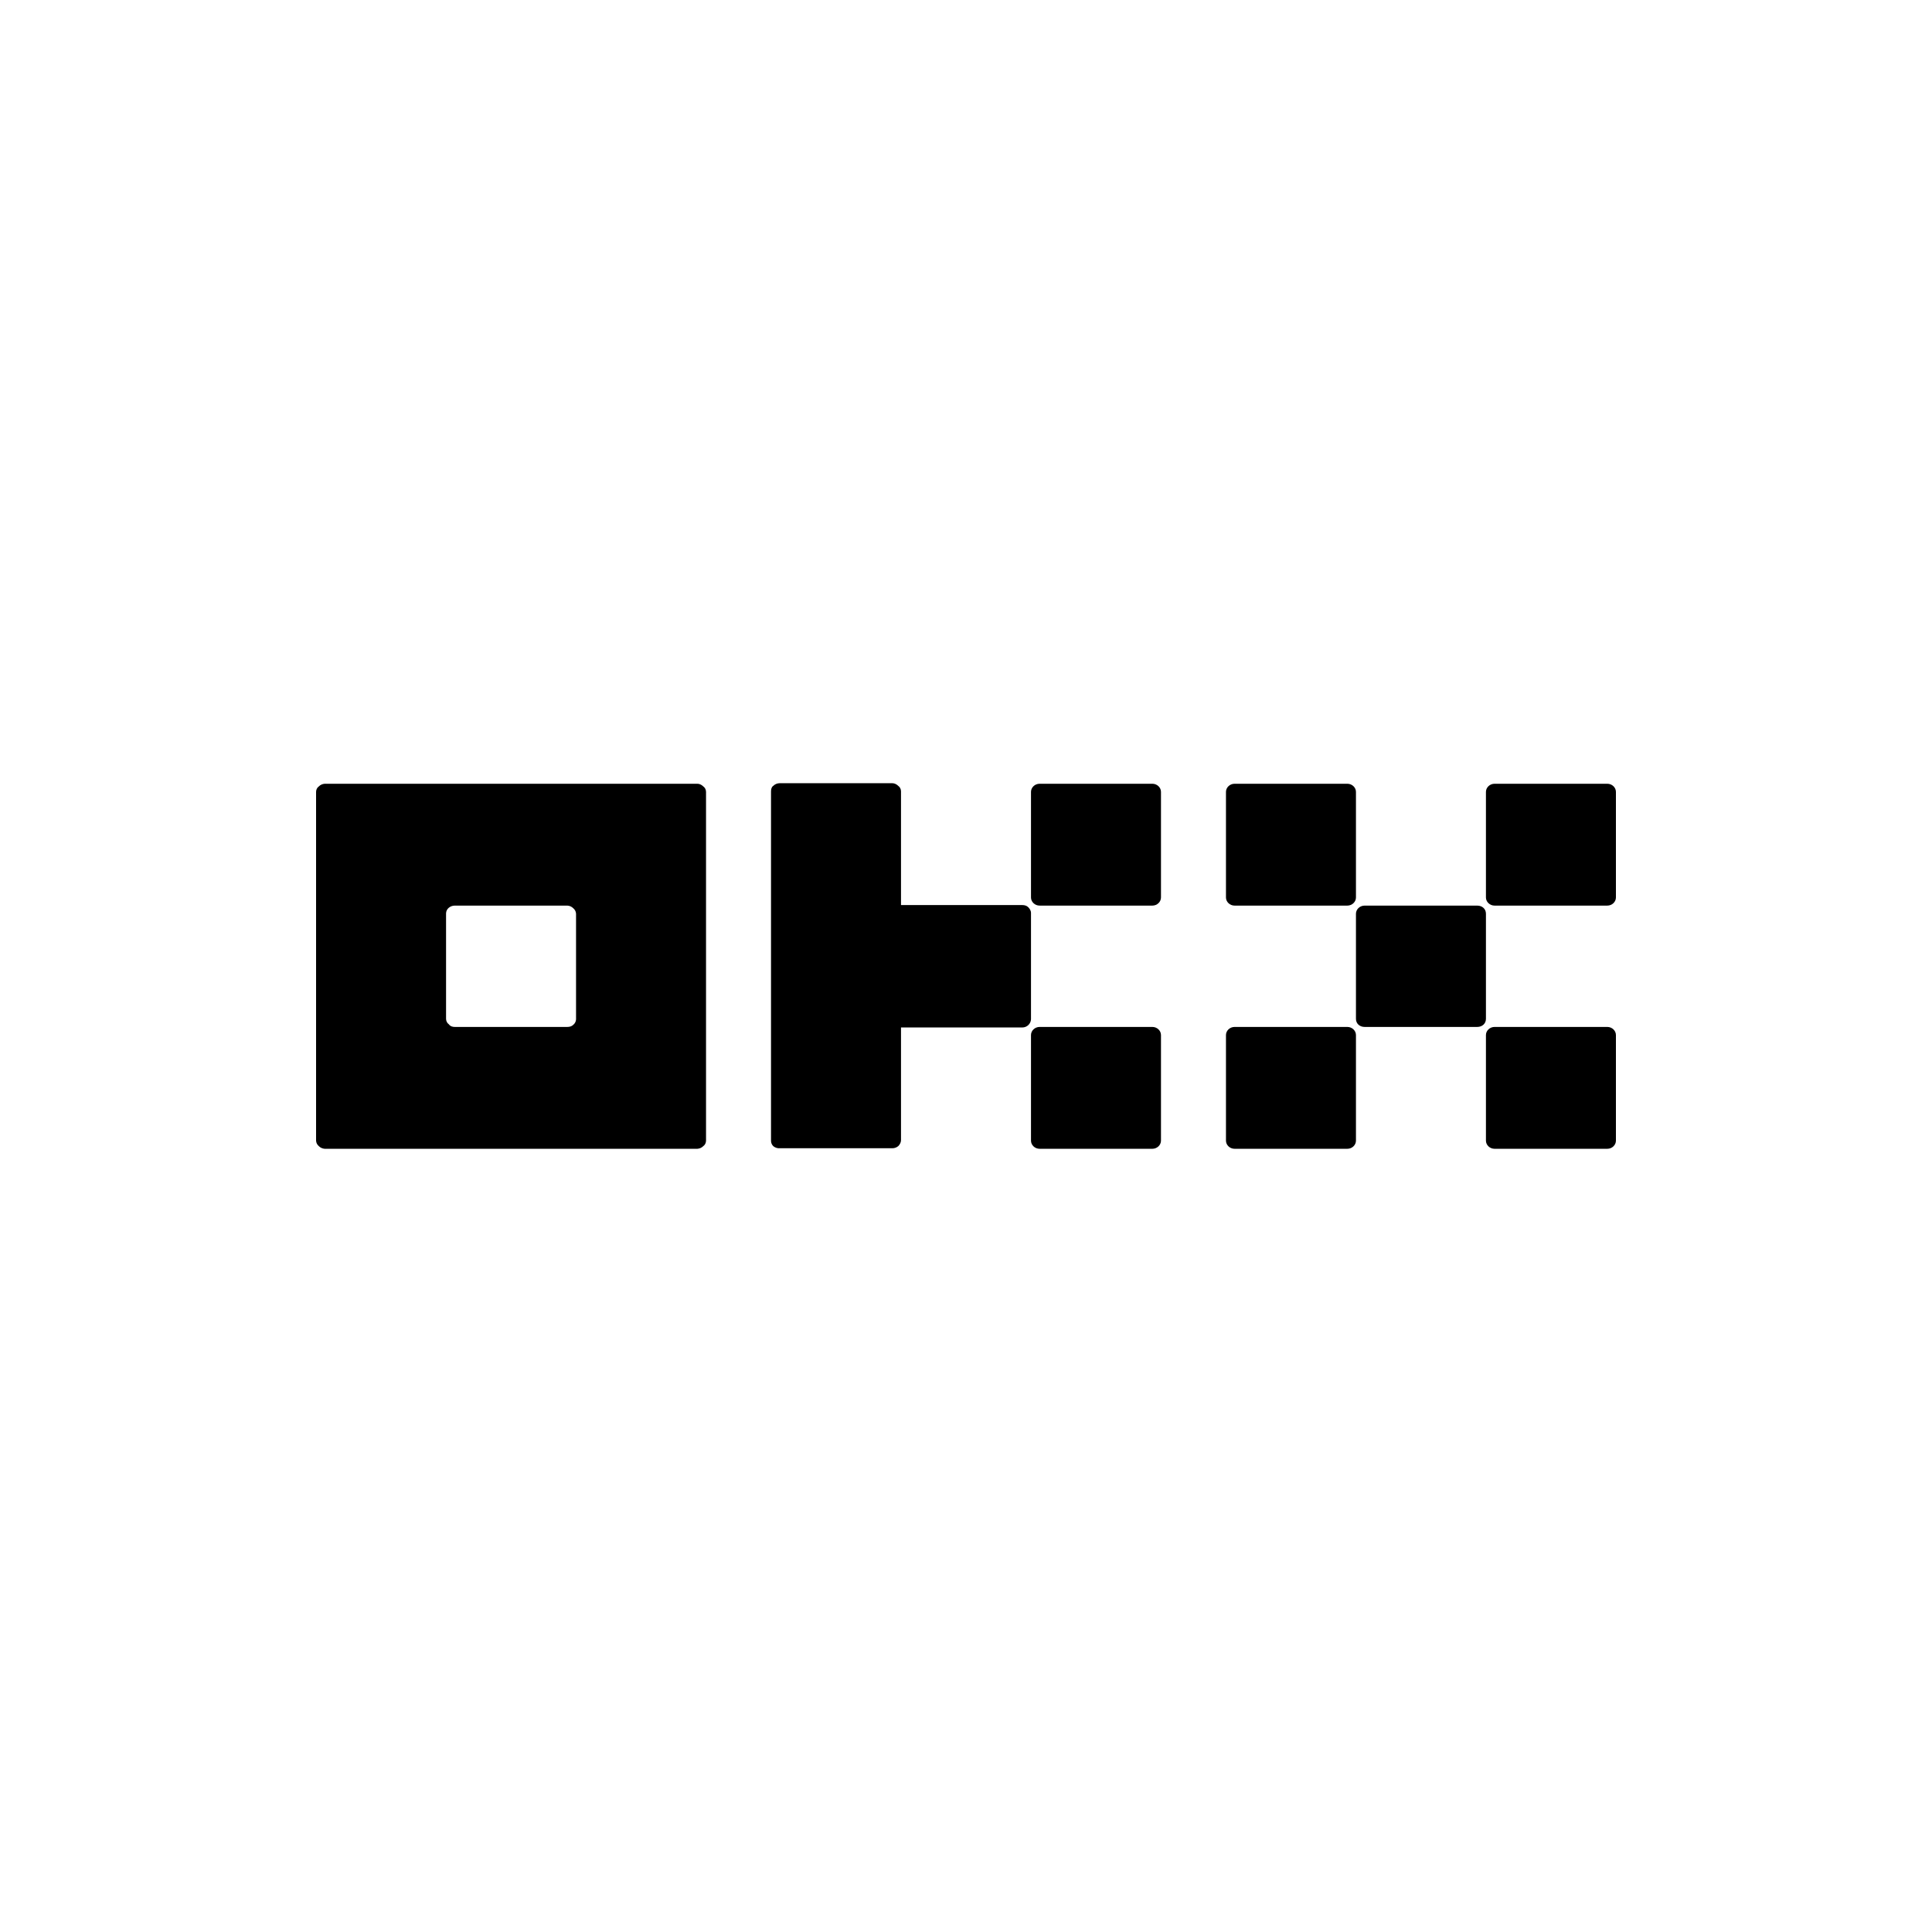
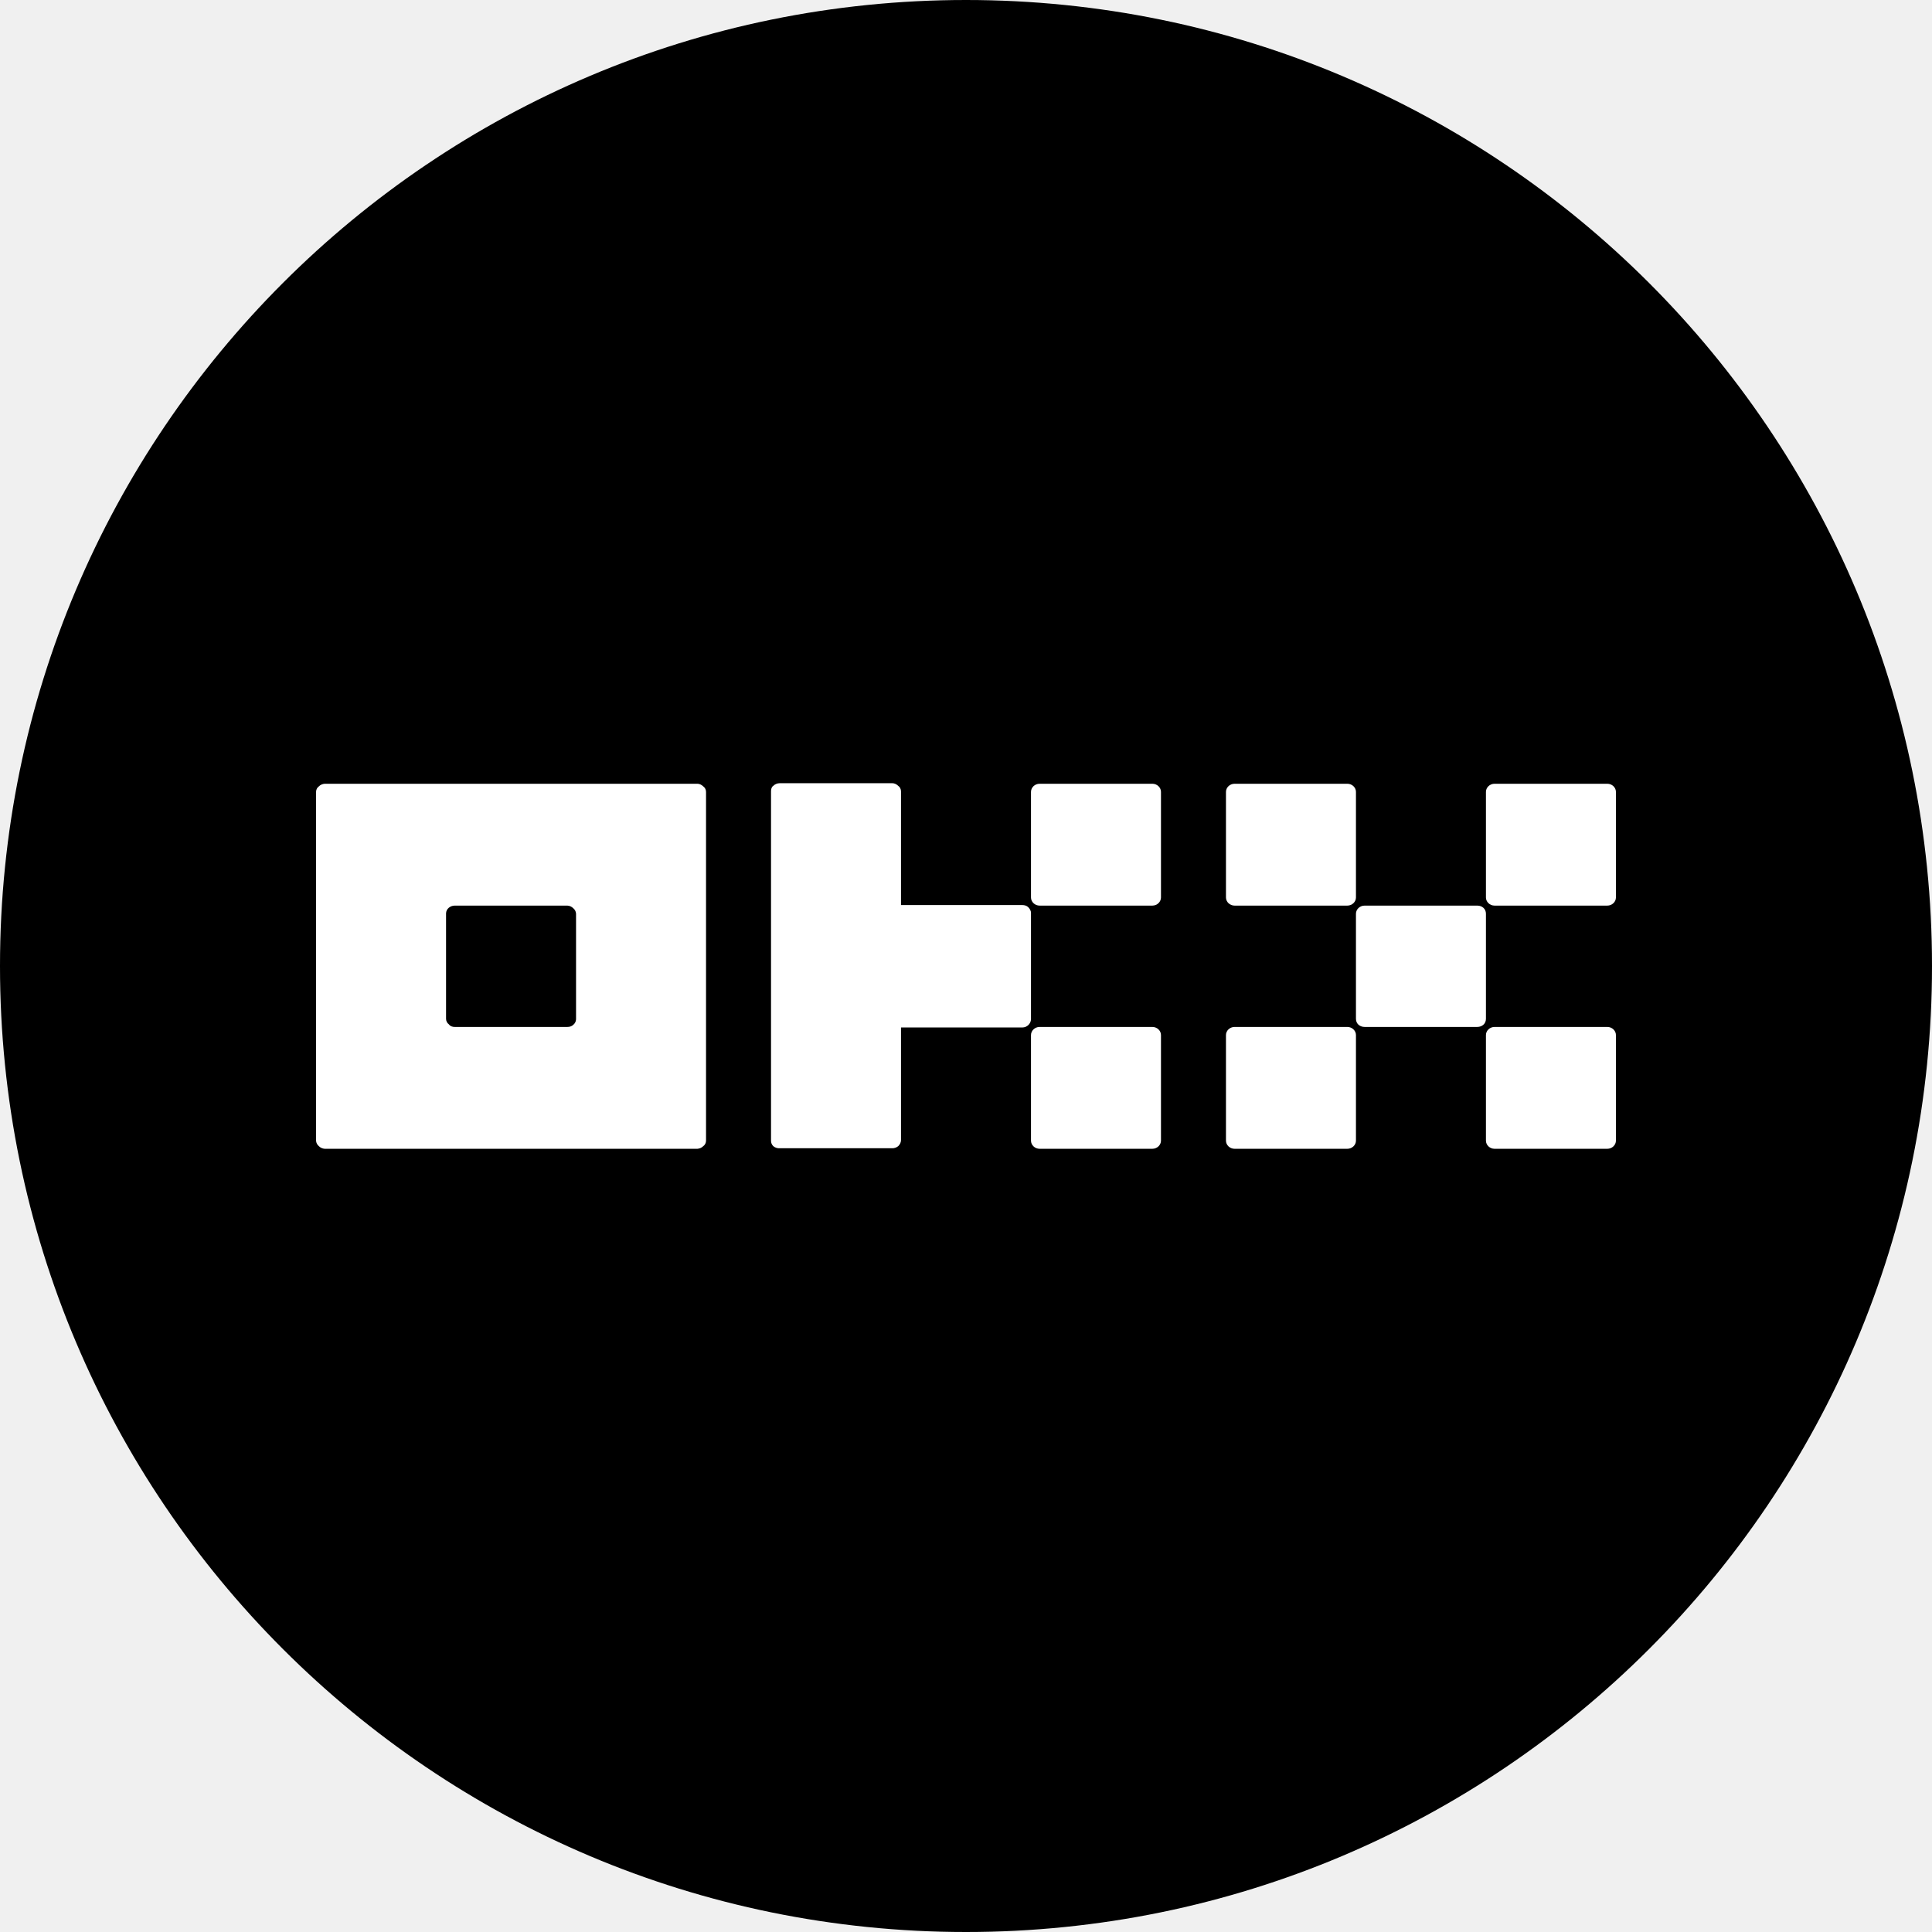
- <svg xmlns="http://www.w3.org/2000/svg" viewBox="0 0 24 24" fill="none">
-   <style>
+ <svg xmlns="http://www.w3.org/2000/svg" viewBox="0 0 24 24" data-theme="dark">
+   <defs>
+     <clipPath id="clip">
+       <circle cx="12.0" cy="12.0" r="12.0" />
+     </clipPath>
+   </defs>
+   <g clip-path="url(#clip)">
+     <style>
    .bg { fill: #fff; }
    .fg { fill: #000; }
    @media (prefers-color-scheme: dark) {
      .bg { fill: #000; }
      .fg { fill: #fff; }
    }
    :root[data-theme="dark"] .bg,
    svg[data-theme="dark"] .bg { fill: #000; }
    :root[data-theme="dark"] .fg,
    svg[data-theme="dark"] .fg { fill: #fff; }
    :root[data-theme="light"] .bg,
    svg[data-theme="light"] .bg { fill: #fff; }
    :root[data-theme="light"] .fg,
    svg[data-theme="light"] .fg { fill: #000; }
  </style>
-   <rect width="24" height="24" class="bg" />
-   <g transform="translate(12, 12) scale(0.841) translate(-12, -12)">
-     <g transform="translate(2.4 2.4) scale(.8)">
-       <path class="fg" d="M 7.15 8.685 C 7.18 8.705 7.2 8.745 7.2 8.785 L 7.2 15.225 C 7.2 15.265 7.18 15.305 7.15 15.325 C 7.121 15.355 7.082 15.372 7.04 15.375 L 0.16 15.375 C 0.118 15.372 0.079 15.355 0.05 15.325 C 0.02 15.3 0.002 15.264 0 15.225 L 0 8.785 C 0 8.745 0.02 8.705 0.05 8.685 C 0.079 8.655 0.118 8.638 0.16 8.635 L 7.04 8.635 C 7.08 8.635 7.12 8.655 7.15 8.685 Z M 4.8 11.035 C 4.798 10.996 4.78 10.96 4.75 10.935 C 4.721 10.905 4.682 10.887 4.64 10.885 L 2.56 10.885 C 2.52 10.885 2.481 10.899 2.45 10.925 C 2.42 10.95 2.402 10.986 2.4 11.025 L 2.4 12.975 C 2.4 13.015 2.42 13.055 2.45 13.075 C 2.48 13.115 2.52 13.125 2.56 13.125 L 4.64 13.125 C 4.68 13.125 4.72 13.115 4.75 13.085 C 4.78 13.06 4.798 13.024 4.8 12.985 L 4.8 11.035 Z M 21.6 11.035 L 21.6 12.975 C 21.6 13.065 21.53 13.125 21.44 13.125 L 19.36 13.125 C 19.27 13.125 19.2 13.065 19.2 12.975 L 19.2 11.035 C 19.2 10.955 19.27 10.885 19.36 10.885 L 21.44 10.885 C 21.53 10.885 21.6 10.945 21.6 11.035 Z M 19.2 8.785 L 19.2 10.735 C 19.2 10.815 19.13 10.885 19.04 10.885 L 16.96 10.885 C 16.87 10.885 16.8 10.815 16.8 10.735 L 16.8 8.785 C 16.8 8.705 16.87 8.635 16.96 8.635 L 19.04 8.635 C 19.13 8.635 19.2 8.705 19.2 8.785 Z M 24 8.785 L 24 10.735 C 24 10.815 23.93 10.885 23.84 10.885 L 21.76 10.885 C 21.67 10.885 21.6 10.815 21.6 10.735 L 21.6 8.785 C 21.6 8.705 21.67 8.635 21.76 8.635 L 23.84 8.635 C 23.93 8.635 24 8.705 24 8.785 Z M 19.2 13.285 L 19.2 15.225 C 19.2 15.305 19.13 15.375 19.04 15.375 L 16.96 15.375 C 16.87 15.375 16.8 15.305 16.8 15.225 L 16.8 13.275 C 16.8 13.195 16.87 13.125 16.96 13.125 L 19.04 13.125 C 19.13 13.125 19.2 13.195 19.2 13.275 L 19.2 13.285 Z M 24 13.285 L 24 15.225 C 24 15.305 23.93 15.375 23.84 15.375 L 21.76 15.375 C 21.67 15.375 21.6 15.305 21.6 15.225 L 21.6 13.275 C 21.6 13.195 21.67 13.125 21.76 13.125 L 23.84 13.125 C 23.93 13.125 24 13.195 24 13.275 L 24 13.285 Z M 15.6 8.785 L 15.6 10.735 C 15.6 10.815 15.53 10.885 15.44 10.885 L 13.36 10.885 C 13.27 10.885 13.2 10.815 13.2 10.735 L 13.2 8.785 C 13.2 8.705 13.27 8.635 13.36 8.635 L 15.44 8.635 C 15.53 8.635 15.6 8.705 15.6 8.785 Z M 15.6 13.285 L 15.6 15.225 C 15.6 15.305 15.53 15.375 15.44 15.375 L 13.36 15.375 C 13.27 15.375 13.2 15.305 13.2 15.225 L 13.2 13.275 C 13.2 13.195 13.27 13.125 13.36 13.125 L 15.44 13.125 C 15.53 13.125 15.6 13.195 15.6 13.275 L 15.6 13.285 Z M 13.2 12.985 C 13.195 13.069 13.125 13.135 13.04 13.135 L 10.8 13.135 L 10.8 15.215 C 10.8 15.255 10.78 15.295 10.75 15.325 C 10.719 15.351 10.68 15.365 10.64 15.365 L 8.56 15.365 C 8.516 15.368 8.473 15.353 8.44 15.325 C 8.414 15.298 8.399 15.262 8.4 15.225 L 8.4 8.775 C 8.4 8.735 8.41 8.695 8.44 8.675 C 8.472 8.643 8.515 8.625 8.56 8.625 L 10.64 8.625 C 10.68 8.625 10.72 8.645 10.75 8.675 C 10.78 8.695 10.8 8.735 10.8 8.775 L 10.8 10.875 L 13.04 10.875 C 13.08 10.875 13.12 10.885 13.15 10.915 C 13.18 10.945 13.2 10.985 13.2 11.015 L 13.2 12.965 L 13.2 12.985 Z" />
+     <rect width="24" height="24" class="bg" />
+     <g transform="translate(12, 12) scale(0.841) translate(-12, -12)">
+       <g transform="translate(2.4 2.4) scale(.8)">
+         <path class="fg" d="M 7.15 8.685 C 7.18 8.705 7.2 8.745 7.2 8.785 L 7.2 15.225 C 7.2 15.265 7.18 15.305 7.15 15.325 C 7.121 15.355 7.082 15.372 7.04 15.375 L 0.16 15.375 C 0.118 15.372 0.079 15.355 0.05 15.325 C 0.02 15.3 0.002 15.264 0 15.225 L 0 8.785 C 0 8.745 0.02 8.705 0.05 8.685 C 0.079 8.655 0.118 8.638 0.16 8.635 L 7.04 8.635 C 7.08 8.635 7.12 8.655 7.15 8.685 Z M 4.8 11.035 C 4.798 10.996 4.78 10.96 4.75 10.935 C 4.721 10.905 4.682 10.887 4.64 10.885 L 2.56 10.885 C 2.52 10.885 2.481 10.899 2.45 10.925 C 2.42 10.95 2.402 10.986 2.4 11.025 L 2.4 12.975 C 2.4 13.015 2.42 13.055 2.45 13.075 C 2.48 13.115 2.52 13.125 2.56 13.125 L 4.64 13.125 C 4.68 13.125 4.72 13.115 4.75 13.085 C 4.78 13.06 4.798 13.024 4.8 12.985 L 4.8 11.035 Z M 21.6 11.035 L 21.6 12.975 C 21.6 13.065 21.53 13.125 21.44 13.125 L 19.36 13.125 C 19.27 13.125 19.2 13.065 19.2 12.975 L 19.2 11.035 C 19.2 10.955 19.27 10.885 19.36 10.885 L 21.44 10.885 C 21.53 10.885 21.6 10.945 21.6 11.035 Z M 19.2 8.785 L 19.2 10.735 C 19.2 10.815 19.13 10.885 19.04 10.885 L 16.96 10.885 C 16.87 10.885 16.8 10.815 16.8 10.735 L 16.8 8.785 C 16.8 8.705 16.87 8.635 16.96 8.635 L 19.04 8.635 C 19.13 8.635 19.2 8.705 19.2 8.785 Z M 24 8.785 L 24 10.735 C 24 10.815 23.93 10.885 23.84 10.885 L 21.76 10.885 C 21.67 10.885 21.6 10.815 21.6 10.735 L 21.6 8.785 C 21.6 8.705 21.67 8.635 21.76 8.635 L 23.84 8.635 C 23.93 8.635 24 8.705 24 8.785 Z M 19.2 13.285 L 19.2 15.225 C 19.2 15.305 19.13 15.375 19.04 15.375 L 16.96 15.375 C 16.87 15.375 16.8 15.305 16.8 15.225 L 16.8 13.275 C 16.8 13.195 16.87 13.125 16.96 13.125 L 19.04 13.125 C 19.13 13.125 19.2 13.195 19.2 13.275 L 19.2 13.285 Z M 24 13.285 L 24 15.225 C 24 15.305 23.93 15.375 23.84 15.375 L 21.76 15.375 C 21.67 15.375 21.6 15.305 21.6 15.225 L 21.6 13.275 C 21.6 13.195 21.67 13.125 21.76 13.125 L 23.84 13.125 C 23.93 13.125 24 13.195 24 13.275 L 24 13.285 Z M 15.6 8.785 L 15.6 10.735 C 15.6 10.815 15.53 10.885 15.44 10.885 L 13.36 10.885 C 13.27 10.885 13.2 10.815 13.2 10.735 L 13.2 8.785 C 13.2 8.705 13.27 8.635 13.36 8.635 L 15.44 8.635 C 15.53 8.635 15.6 8.705 15.6 8.785 Z M 15.6 13.285 L 15.6 15.225 C 15.6 15.305 15.53 15.375 15.44 15.375 L 13.36 15.375 C 13.27 15.375 13.2 15.305 13.2 15.225 L 13.2 13.275 C 13.2 13.195 13.27 13.125 13.36 13.125 L 15.44 13.125 C 15.53 13.125 15.6 13.195 15.6 13.275 L 15.6 13.285 Z M 13.2 12.985 C 13.195 13.069 13.125 13.135 13.04 13.135 L 10.8 13.135 L 10.8 15.215 C 10.8 15.255 10.78 15.295 10.75 15.325 C 10.719 15.351 10.68 15.365 10.64 15.365 L 8.56 15.365 C 8.516 15.368 8.473 15.353 8.44 15.325 C 8.414 15.298 8.399 15.262 8.4 15.225 L 8.4 8.775 C 8.4 8.735 8.41 8.695 8.44 8.675 C 8.472 8.643 8.515 8.625 8.56 8.625 L 10.64 8.625 C 10.68 8.625 10.72 8.645 10.75 8.675 C 10.78 8.695 10.8 8.735 10.8 8.775 L 10.8 10.875 L 13.04 10.875 C 13.08 10.875 13.12 10.885 13.15 10.915 C 13.18 10.945 13.2 10.985 13.2 11.015 L 13.2 12.965 L 13.2 12.985 Z" />
+       </g>
    </g>
  </g>
</svg>
